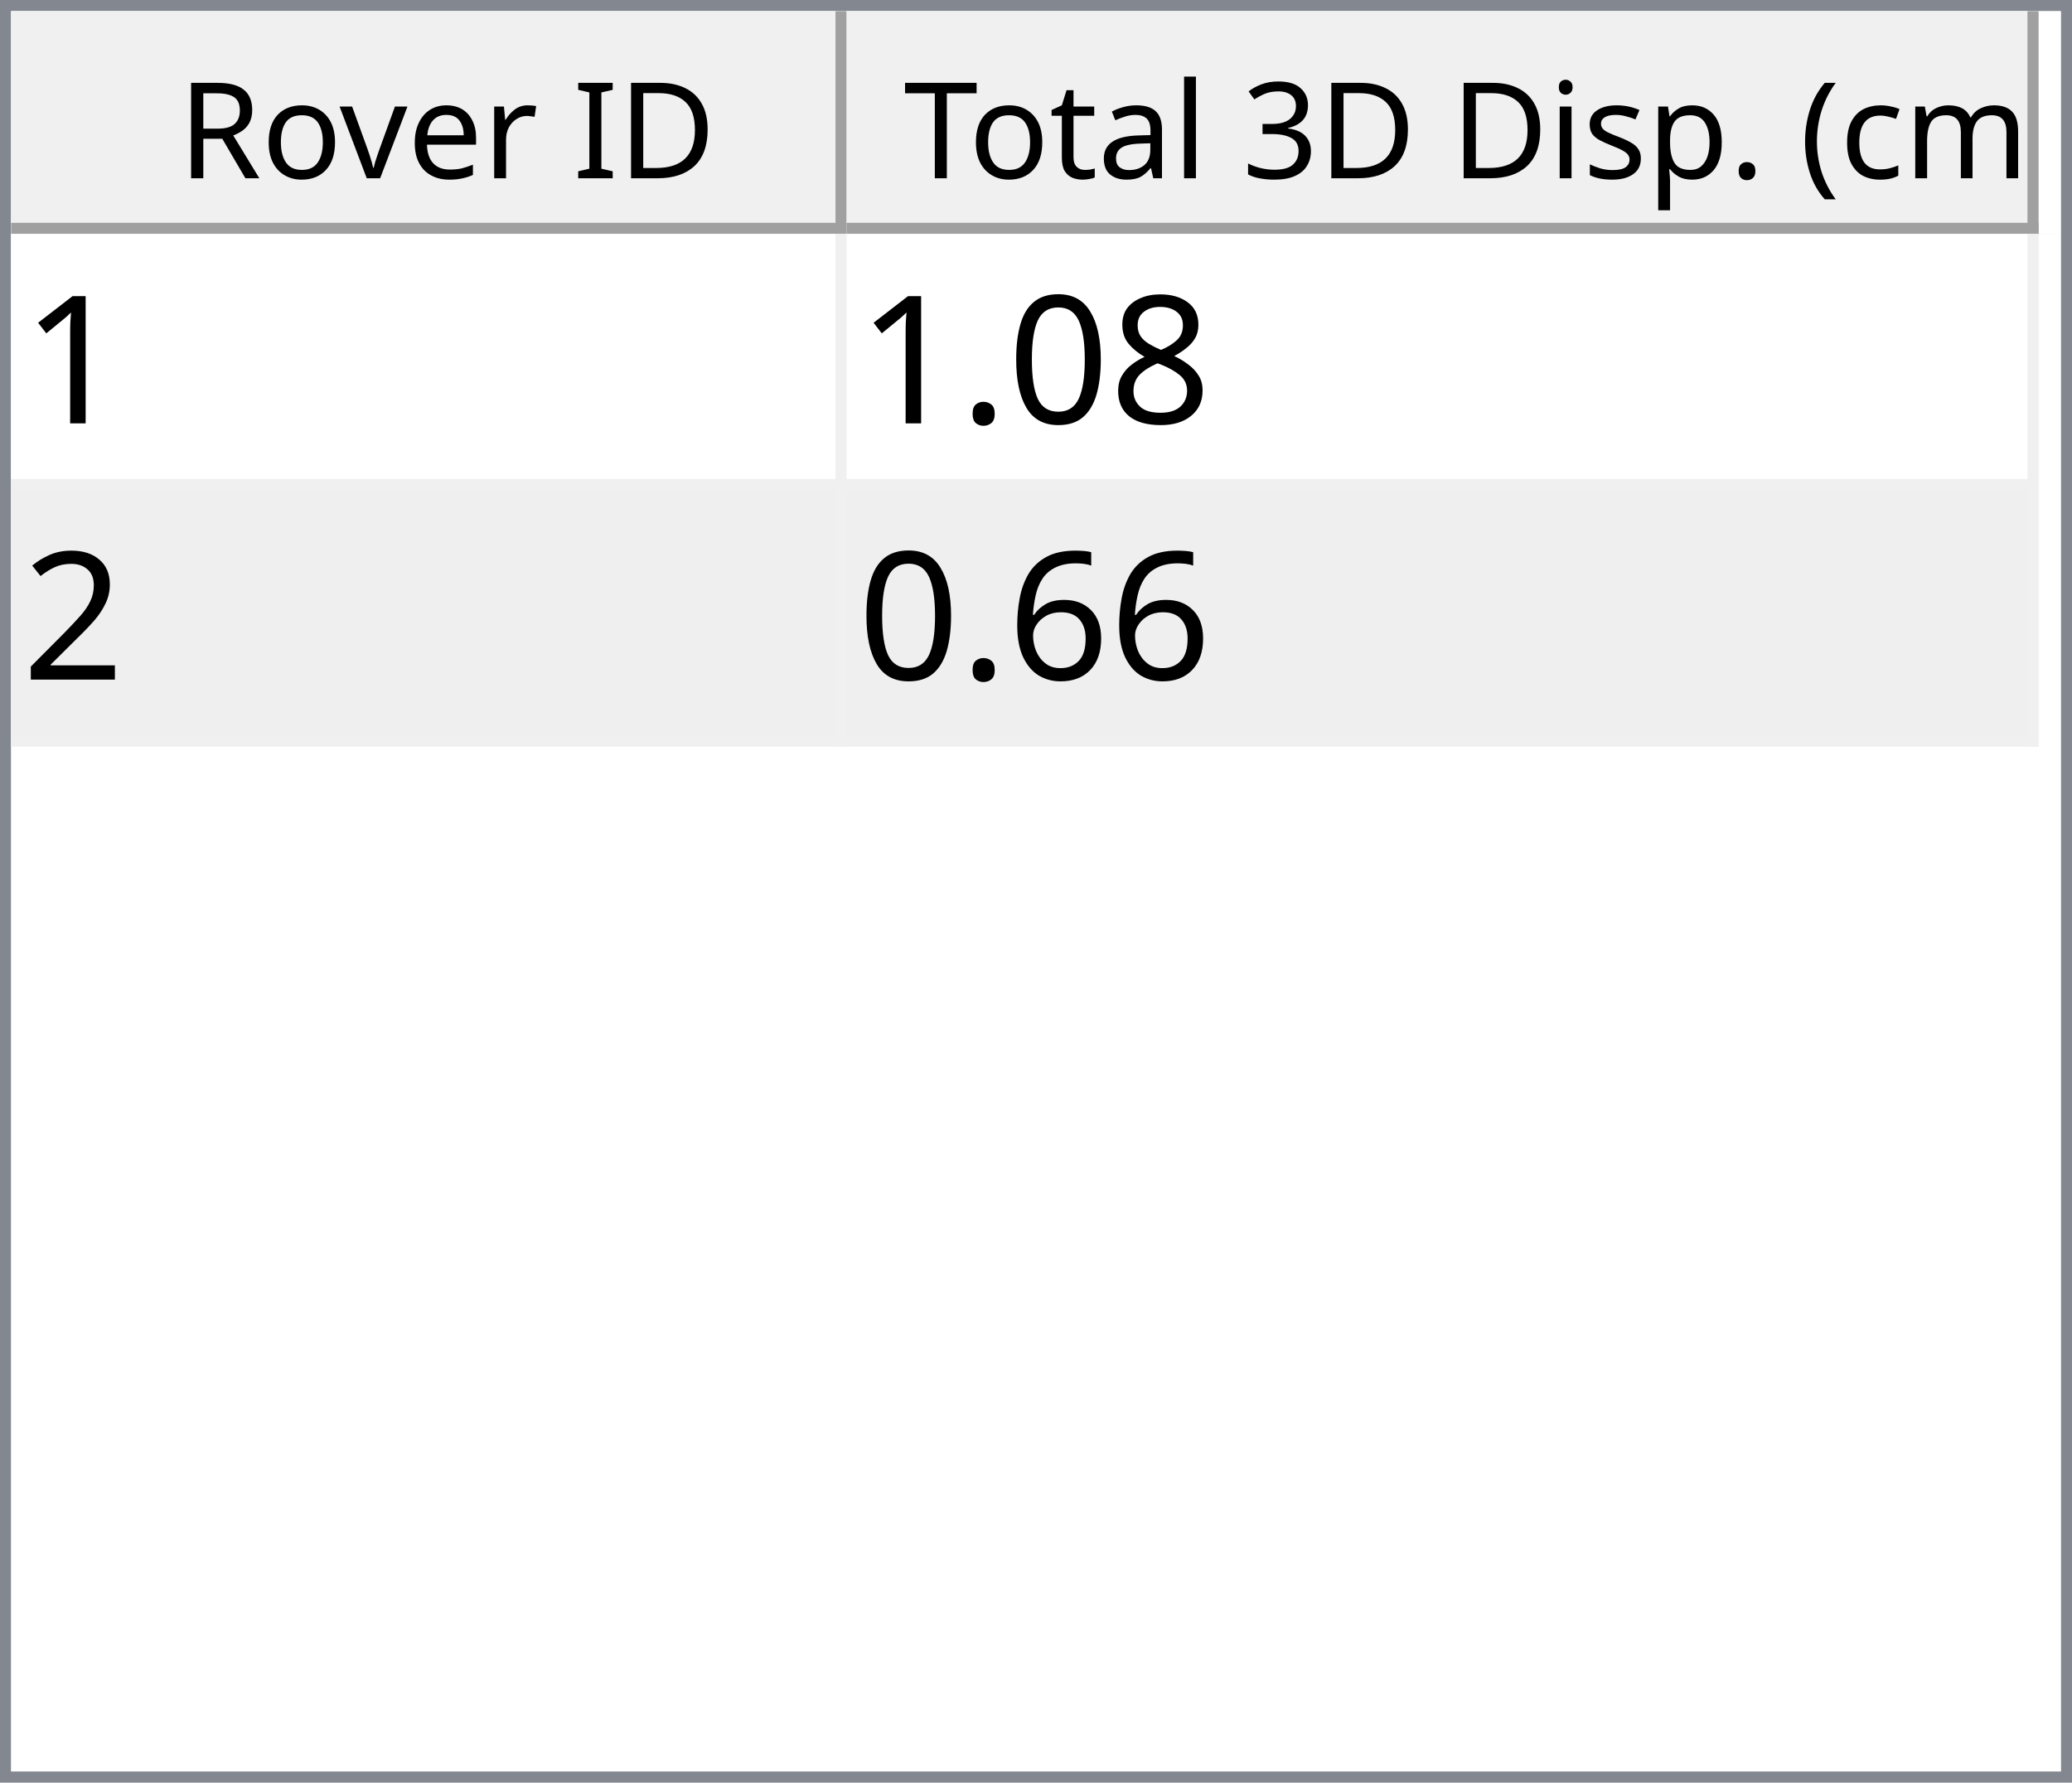
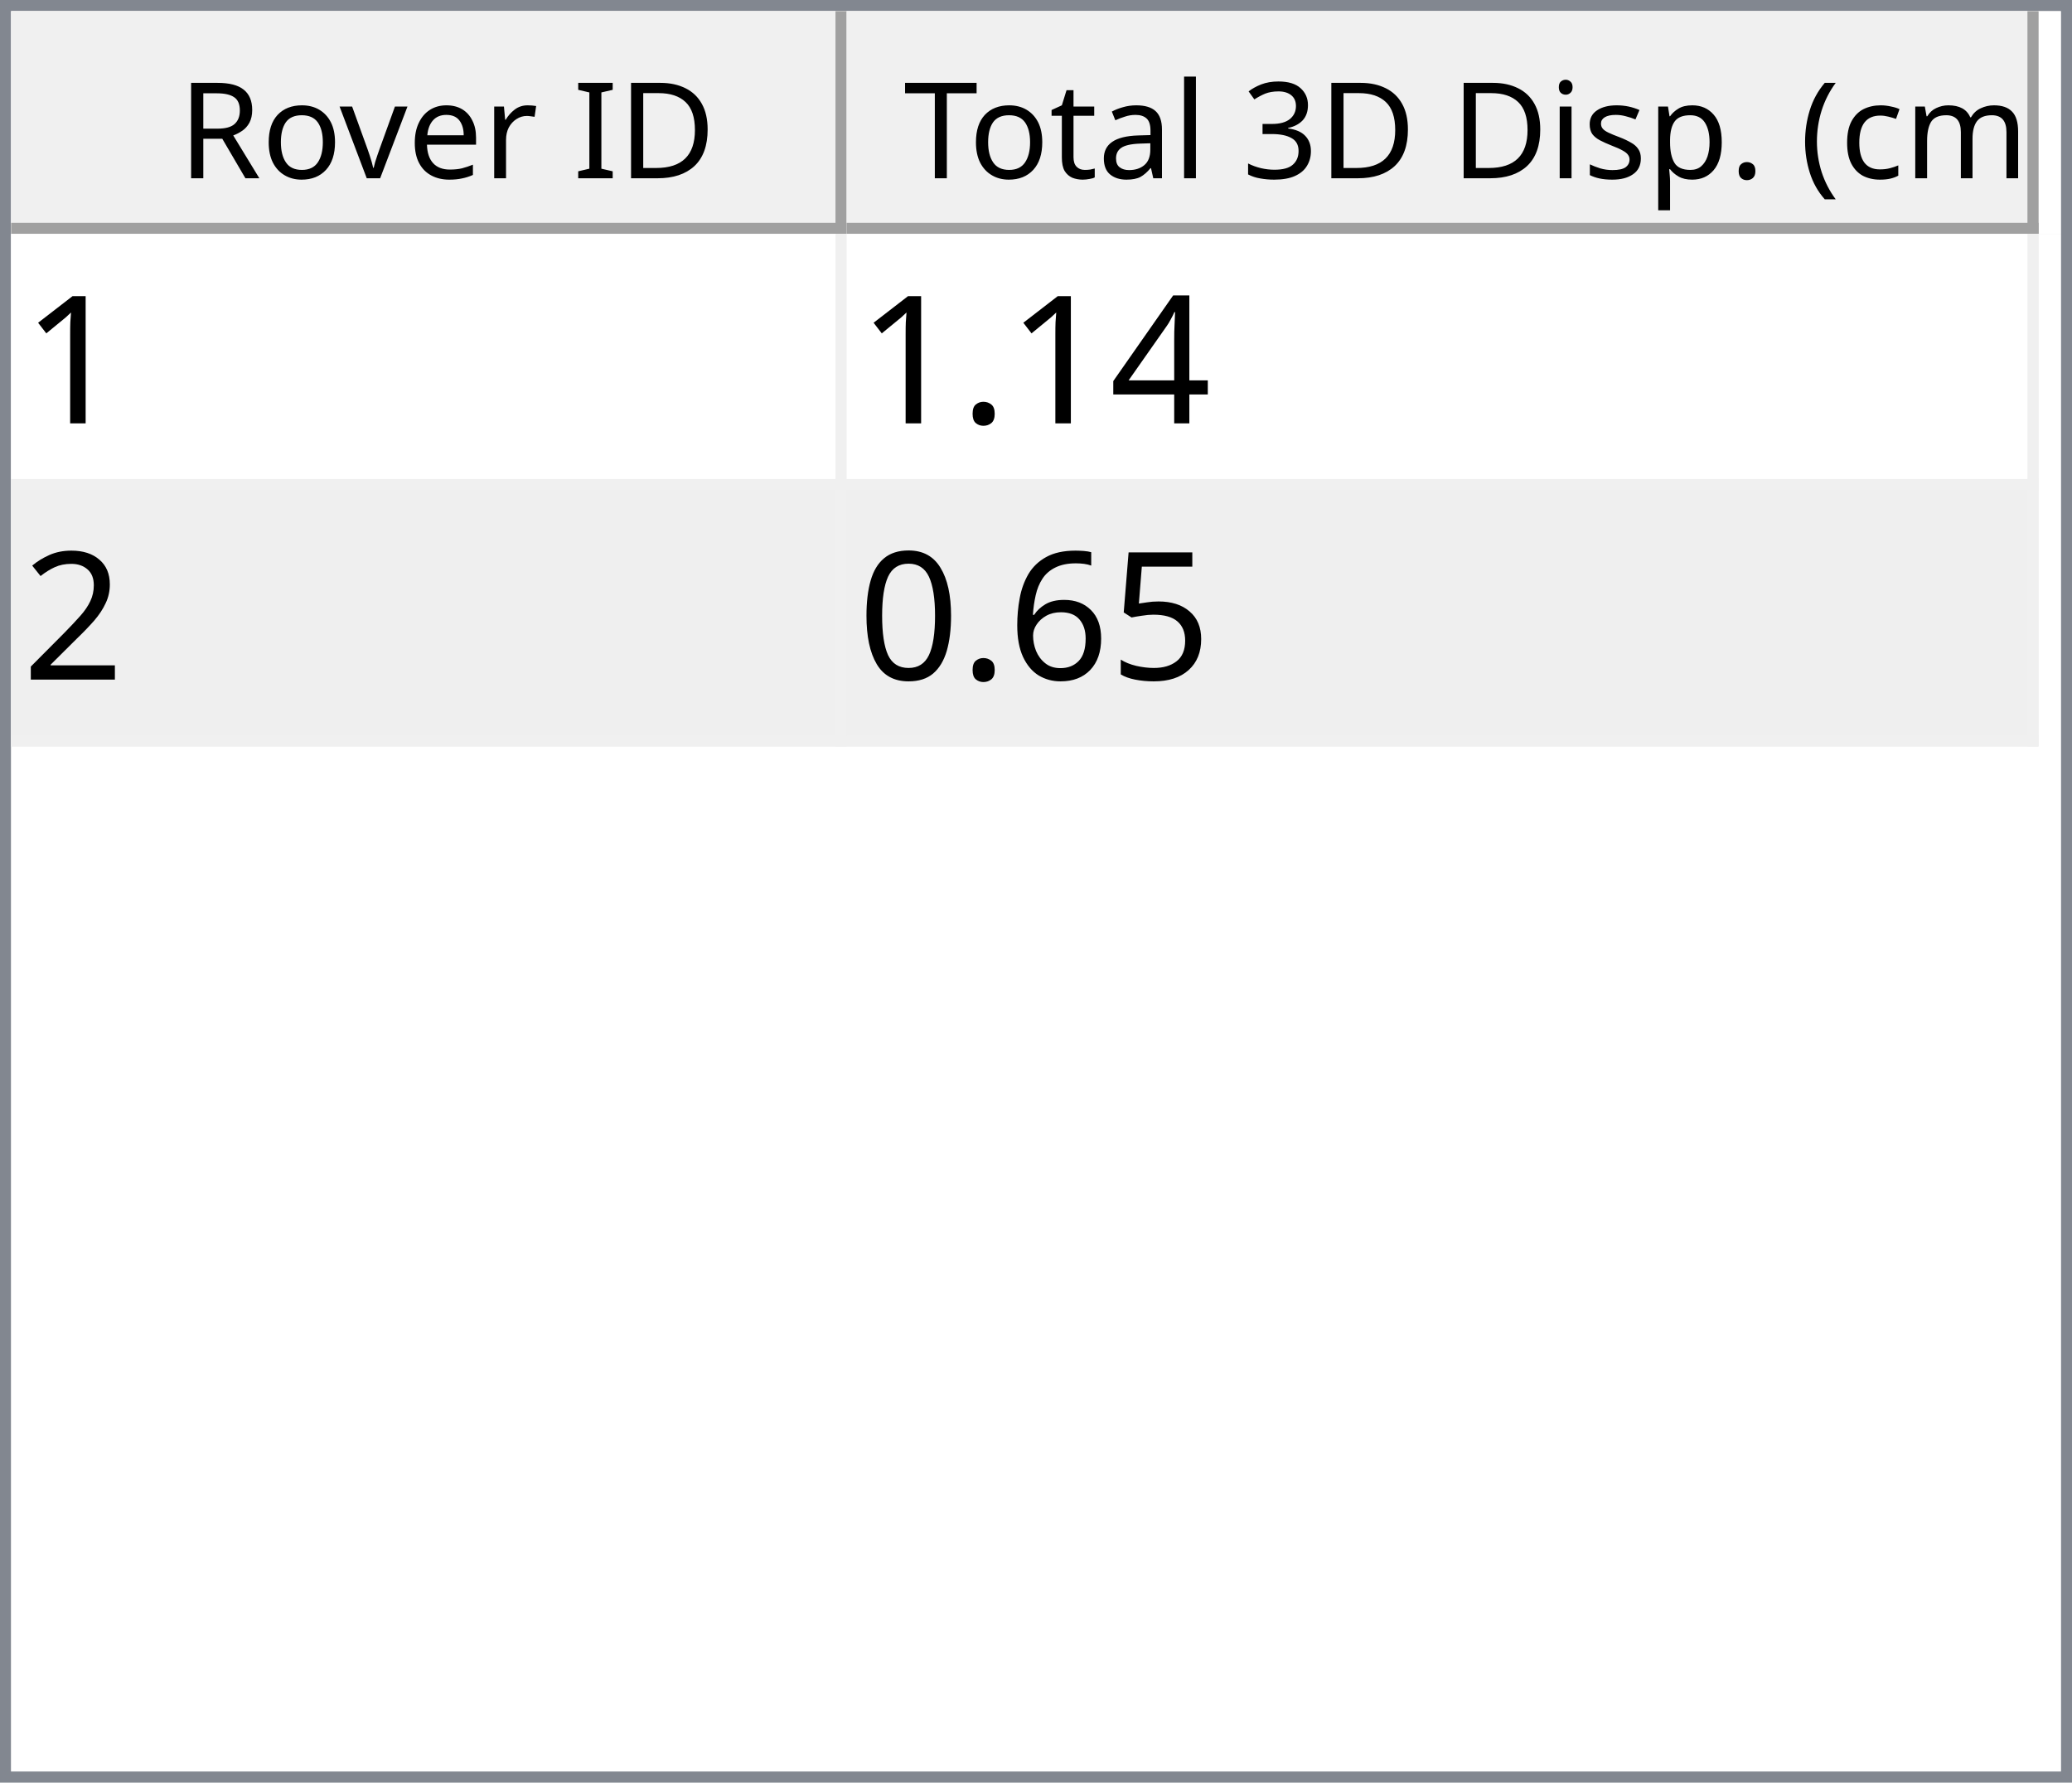
<svg xmlns="http://www.w3.org/2000/svg" style="fill-opacity:1; color-rendering:auto; color-interpolation:auto; text-rendering:auto; stroke:black; stroke-linecap:square; stroke-miterlimit:10; shape-rendering:auto; stroke-opacity:1; fill:black; stroke-dasharray:none; font-weight:normal; stroke-width:1; font-family:'Dialog'; font-style:normal; stroke-linejoin:miter; font-size:12px; stroke-dashoffset:0; image-rendering:auto;" width="186" height="160">
  <defs id="genericDefs" />
  <g>
    <defs id="defs1">
      <clipPath clipPathUnits="userSpaceOnUse" id="clipPath1">
        <path d="M0 0 L186 0 L186 160 L0 160 L0 0 Z" />
      </clipPath>
      <clipPath clipPathUnits="userSpaceOnUse" id="clipPath2">
        <path d="M0 0 L0 160 L186 160 L186 0 Z" />
      </clipPath>
      <clipPath clipPathUnits="userSpaceOnUse" id="clipPath3">
        <path d="M0 0 L0 20 L184 20 L184 0 Z" />
      </clipPath>
      <clipPath clipPathUnits="userSpaceOnUse" id="clipPath4">
        <path d="M0 0 L0 20 L75 20 L75 0 Z" />
      </clipPath>
      <clipPath clipPathUnits="userSpaceOnUse" id="clipPath5">
        <path d="M1 1 L1 19 L74 19 L74 1 Z" />
      </clipPath>
      <clipPath clipPathUnits="userSpaceOnUse" id="clipPath6">
        <path d="M0 0 L0 18 L73 18 L73 0 Z" />
      </clipPath>
      <clipPath clipPathUnits="userSpaceOnUse" id="clipPath7">
        <path d="M-0.5 -0.5 L-0.5 19.5 L74.5 19.5 L74.5 -0.5 Z" />
      </clipPath>
      <clipPath clipPathUnits="userSpaceOnUse" id="clipPath8">
        <path d="M0 0 L0 20 L107 20 L107 0 Z" />
      </clipPath>
      <clipPath clipPathUnits="userSpaceOnUse" id="clipPath9">
        <path d="M1 1 L1 19 L106 19 L106 1 Z" />
      </clipPath>
      <clipPath clipPathUnits="userSpaceOnUse" id="clipPath10">
        <path d="M0 0 L0 18 L105 18 L105 0 Z" />
      </clipPath>
      <clipPath clipPathUnits="userSpaceOnUse" id="clipPath11">
        <path d="M-0.5 -0.5 L-0.5 19.5 L106.5 19.5 L106.5 -0.5 Z" />
      </clipPath>
      <clipPath clipPathUnits="userSpaceOnUse" id="clipPath12">
        <path d="M0 0 L0 138 L184 138 L184 0 Z" />
      </clipPath>
      <clipPath clipPathUnits="userSpaceOnUse" id="clipPath13">
        <path d="M0 0 L0 46 L182 46 L182 0 Z" />
      </clipPath>
      <clipPath clipPathUnits="userSpaceOnUse" id="clipPath14">
        <path d="M-0.5 -0.5 L-0.5 45.5 L181.5 45.5 L181.5 -0.5 Z" />
      </clipPath>
      <clipPath clipPathUnits="userSpaceOnUse" id="clipPath15">
        <path d="M0 0 L0 22 L74 22 L74 0 Z" />
      </clipPath>
      <clipPath clipPathUnits="userSpaceOnUse" id="clipPath16">
        <path d="M0 0 L0 22 L106 22 L106 0 Z" />
      </clipPath>
      <font horiz-adv-x="64.551" id="font1">
        <font-face ascent="107.91" descent="25.098" units-per-em="100" style="font-style:normal; font-family:Segoe UI; font-weight:normal;" />
        <missing-glyph horiz-adv-x="64.551" d="M8.109 0 L8.109 68.266 L56.453 68.266 L56.453 0 L8.109 0 ZM15.328 7.234 L49.219 7.234 L49.219 61.031 L15.328 61.031 L15.328 7.234 Z" />
        <glyph unicode="D" horiz-adv-x="70.117" d="M9.188 0 L9.188 70.016 L28.516 70.016 Q65.531 70.016 65.531 35.891 Q65.531 19.672 55.25 9.836 Q44.969 0 27.734 0 L9.188 0 ZM17.391 62.594 L17.391 7.422 L27.828 7.422 Q41.609 7.422 49.273 14.797 Q56.938 22.172 56.938 35.688 Q56.938 62.594 28.328 62.594 L17.391 62.594 Z" />
        <glyph unicode="I" horiz-adv-x="26.611" d="M17.391 0 L9.188 0 L9.188 70.016 L17.391 70.016 L17.391 0 Z" />
        <glyph unicode=" " horiz-adv-x="27.393" d="" />
        <glyph unicode="r" horiz-adv-x="34.766" d="M34.188 41.891 Q32.078 43.5 28.125 43.5 Q23 43.5 19.555 38.672 Q16.109 33.844 16.109 25.484 L16.109 0 L8.109 0 L8.109 50 L16.109 50 L16.109 39.703 L16.312 39.703 Q18.016 44.969 21.531 47.922 Q25.047 50.875 29.391 50.875 Q32.516 50.875 34.188 50.203 L34.188 41.891 Z" />
        <glyph unicode="e" horiz-adv-x="52.295" d="M48.297 23 L12.984 23 Q13.188 14.656 17.484 10.109 Q21.781 5.562 29.297 5.562 Q37.75 5.562 44.828 11.141 L44.828 3.609 Q38.234 -1.172 27.391 -1.172 Q16.797 -1.172 10.742 5.641 Q4.688 12.453 4.688 24.812 Q4.688 36.469 11.305 43.82 Q17.922 51.172 27.734 51.172 Q37.547 51.172 42.922 44.828 Q48.297 38.484 48.297 27.203 L48.297 23 ZM40.094 29.781 Q40.047 36.719 36.75 40.578 Q33.453 44.438 27.594 44.438 Q21.922 44.438 17.969 40.383 Q14.016 36.328 13.094 29.781 L40.094 29.781 Z" />
        <glyph unicode="v" horiz-adv-x="47.9" d="M47.406 50 L27.484 0 L19.625 0 L0.688 50 L9.469 50 L22.172 13.672 Q23.578 9.672 23.922 6.688 L24.125 6.688 Q24.609 10.453 25.688 13.484 L38.969 50 L47.406 50 Z" />
        <glyph unicode="o" horiz-adv-x="58.594" d="M29 -1.172 Q17.922 -1.172 11.305 5.836 Q4.688 12.844 4.688 24.422 Q4.688 37.016 11.57 44.094 Q18.453 51.172 30.172 51.172 Q41.359 51.172 47.633 44.289 Q53.906 37.406 53.906 25.203 Q53.906 13.234 47.141 6.031 Q40.375 -1.172 29 -1.172 ZM29.594 44.438 Q21.875 44.438 17.383 39.188 Q12.891 33.938 12.891 24.703 Q12.891 15.828 17.43 10.695 Q21.969 5.562 29.594 5.562 Q37.359 5.562 41.531 10.594 Q45.703 15.625 45.703 24.906 Q45.703 34.281 41.531 39.359 Q37.359 44.438 29.594 44.438 Z" />
        <glyph unicode="R" horiz-adv-x="59.814" d="M59.375 0 L49.609 0 L37.891 19.625 Q36.281 22.359 34.766 24.289 Q33.25 26.219 31.664 27.438 Q30.078 28.656 28.25 29.219 Q26.422 29.781 24.125 29.781 L17.391 29.781 L17.391 0 L9.188 0 L9.188 70.016 L30.078 70.016 Q34.672 70.016 38.555 68.867 Q42.438 67.719 45.289 65.375 Q48.141 63.031 49.758 59.547 Q51.375 56.062 51.375 51.375 Q51.375 47.703 50.273 44.656 Q49.172 41.609 47.148 39.211 Q45.125 36.812 42.266 35.133 Q39.406 33.453 35.844 32.516 L35.844 32.328 Q37.594 31.547 38.891 30.547 Q40.188 29.547 41.359 28.18 Q42.531 26.812 43.68 25.078 Q44.828 23.344 46.234 21.047 L59.375 0 ZM17.391 62.594 L17.391 37.203 L28.516 37.203 Q31.594 37.203 34.203 38.133 Q36.812 39.062 38.719 40.797 Q40.625 42.531 41.703 45.047 Q42.781 47.562 42.781 50.688 Q42.781 56.297 39.141 59.445 Q35.5 62.594 28.609 62.594 L17.391 62.594 Z" />
        <glyph unicode=")" horiz-adv-x="30.176" d="M8.297 -15.922 L1.172 -15.922 Q16.406 2.344 16.406 26.812 Q16.406 51.469 1.078 70.016 L8.297 70.016 Q23.531 52.156 23.531 26.703 Q23.531 1.375 8.297 -15.922 Z" />
        <glyph unicode="m" horiz-adv-x="86.133" d="M79.109 0 L71.094 0 L71.094 28.719 Q71.094 37.016 68.531 40.727 Q65.969 44.438 59.906 44.438 Q54.781 44.438 51.195 39.75 Q47.609 35.062 47.609 28.516 L47.609 0 L39.594 0 L39.594 29.688 Q39.594 44.438 28.219 44.438 Q22.953 44.438 19.531 40.016 Q16.109 35.594 16.109 28.516 L16.109 0 L8.109 0 L8.109 50 L16.109 50 L16.109 42.094 L16.312 42.094 Q21.625 51.172 31.844 51.172 Q36.969 51.172 40.773 48.312 Q44.578 45.453 46 40.828 Q51.562 51.172 62.594 51.172 Q79.109 51.172 79.109 30.812 L79.109 0 Z" />
        <glyph unicode="c" horiz-adv-x="46.191" d="M42.188 2.297 Q36.422 -1.172 28.516 -1.172 Q17.828 -1.172 11.258 5.789 Q4.688 12.75 4.688 23.828 Q4.688 36.188 11.766 43.68 Q18.844 51.172 30.672 51.172 Q37.25 51.172 42.281 48.734 L42.281 40.531 Q36.719 44.438 30.375 44.438 Q22.703 44.438 17.797 38.945 Q12.891 33.453 12.891 24.516 Q12.891 15.719 17.508 10.641 Q22.125 5.562 29.891 5.562 Q36.422 5.562 42.188 9.906 L42.188 2.297 Z" />
        <glyph unicode="(" horiz-adv-x="30.176" d="M29.109 -15.922 L21.969 -15.922 Q6.844 1.375 6.844 26.703 Q6.844 52.156 21.969 70.016 L29.203 70.016 Q13.875 51.469 13.875 26.812 Q13.875 2.344 29.109 -15.922 Z" />
        <glyph unicode="." horiz-adv-x="21.68" d="M10.891 -1.078 Q8.641 -1.078 7.055 0.539 Q5.469 2.156 5.469 4.391 Q5.469 6.641 7.055 8.273 Q8.641 9.906 10.891 9.906 Q13.188 9.906 14.797 8.273 Q16.406 6.641 16.406 4.391 Q16.406 2.156 14.797 0.539 Q13.188 -1.078 10.891 -1.078 Z" />
        <glyph unicode="p" horiz-adv-x="58.789" d="M16.312 7.234 L16.109 7.234 L16.109 -23 L8.109 -23 L8.109 50 L16.109 50 L16.109 41.219 L16.312 41.219 Q22.219 51.172 33.594 51.172 Q43.266 51.172 48.688 44.461 Q54.109 37.75 54.109 26.469 Q54.109 13.922 48 6.375 Q41.891 -1.172 31.297 -1.172 Q21.578 -1.172 16.312 7.234 ZM16.109 27.391 L16.109 20.406 Q16.109 14.203 20.141 9.883 Q24.172 5.562 30.375 5.562 Q37.641 5.562 41.773 11.133 Q45.906 16.703 45.906 26.609 Q45.906 34.969 42.047 39.703 Q38.188 44.438 31.594 44.438 Q24.609 44.438 20.359 39.578 Q16.109 34.719 16.109 27.391 Z" />
        <glyph unicode="s" horiz-adv-x="42.432" d="M5.078 1.812 L5.078 10.406 Q11.625 5.562 19.484 5.562 Q30.031 5.562 30.031 12.594 Q30.031 14.594 29.125 15.992 Q28.219 17.391 26.68 18.461 Q25.141 19.531 23.07 20.383 Q21 21.234 18.609 22.172 Q15.281 23.484 12.766 24.828 Q10.25 26.172 8.57 27.859 Q6.891 29.547 6.031 31.695 Q5.172 33.844 5.172 36.719 Q5.172 40.234 6.789 42.945 Q8.406 45.656 11.086 47.484 Q13.766 49.312 17.211 50.242 Q20.656 51.172 24.312 51.172 Q30.812 51.172 35.938 48.922 L35.938 40.828 Q30.422 44.438 23.25 44.438 Q21 44.438 19.195 43.922 Q17.391 43.406 16.094 42.477 Q14.797 41.547 14.086 40.258 Q13.375 38.969 13.375 37.406 Q13.375 35.453 14.086 34.133 Q14.797 32.812 16.164 31.789 Q17.531 30.766 19.484 29.938 Q21.438 29.109 23.922 28.125 Q27.25 26.859 29.883 25.516 Q32.516 24.172 34.375 22.484 Q36.234 20.797 37.234 18.602 Q38.234 16.406 38.234 13.375 Q38.234 9.672 36.602 6.938 Q34.969 4.203 32.234 2.398 Q29.5 0.594 25.93 -0.289 Q22.359 -1.172 18.453 -1.172 Q10.75 -1.172 5.078 1.812 Z" />
        <glyph unicode="i" horiz-adv-x="24.219" d="M12.203 62.703 Q10.062 62.703 8.547 64.164 Q7.031 65.625 7.031 67.875 Q7.031 70.125 8.547 71.609 Q10.062 73.094 12.203 73.094 Q14.406 73.094 15.945 71.609 Q17.484 70.125 17.484 67.875 Q17.484 65.719 15.945 64.211 Q14.406 62.703 12.203 62.703 ZM16.109 0 L8.109 0 L8.109 50 L16.109 50 L16.109 0 Z" />
        <glyph unicode="3" horiz-adv-x="53.906" d="M46.531 19.828 Q46.531 15.094 44.75 11.211 Q42.969 7.328 39.719 4.57 Q36.469 1.812 31.93 0.297 Q27.391 -1.219 21.922 -1.219 Q11.922 -1.219 6 2.594 L6 11.188 Q13.094 5.609 22.219 5.609 Q25.875 5.609 28.828 6.539 Q31.781 7.469 33.906 9.227 Q36.031 10.984 37.18 13.477 Q38.328 15.969 38.328 19.094 Q38.328 32.812 18.797 32.812 L12.984 32.812 L12.984 39.594 L18.5 39.594 Q35.797 39.594 35.797 52.484 Q35.797 64.406 22.609 64.406 Q15.188 64.406 8.688 59.422 L8.688 67.188 Q15.375 71.188 24.609 71.188 Q29 71.188 32.57 69.969 Q36.141 68.75 38.68 66.555 Q41.219 64.359 42.609 61.281 Q44 58.203 44 54.5 Q44 40.672 30.031 36.719 L30.031 36.531 Q33.594 36.141 36.625 34.797 Q39.656 33.453 41.852 31.305 Q44.047 29.156 45.289 26.25 Q46.531 23.344 46.531 19.828 Z" />
        <glyph unicode="l" horiz-adv-x="24.219" d="M16.109 0 L8.109 0 L8.109 74.031 L16.109 74.031 L16.109 0 Z" />
        <glyph unicode="a" horiz-adv-x="50.879" d="M43.891 0 L35.891 0 L35.891 7.812 L35.688 7.812 Q30.469 -1.172 20.312 -1.172 Q12.844 -1.172 8.617 2.781 Q4.391 6.734 4.391 13.281 Q4.391 27.297 20.906 29.594 L35.891 31.688 Q35.891 44.438 25.594 44.438 Q16.547 44.438 9.281 38.281 L9.281 46.484 Q16.656 51.172 26.266 51.172 Q43.891 51.172 43.891 32.516 L43.891 0 ZM35.891 25.297 L23.828 23.641 Q18.266 22.859 15.43 20.875 Q12.594 18.891 12.594 13.875 Q12.594 10.203 15.211 7.883 Q17.828 5.562 22.172 5.562 Q28.125 5.562 32.008 9.742 Q35.891 13.922 35.891 20.312 L35.891 25.297 Z" />
        <glyph unicode="t" horiz-adv-x="33.887" d="M31.297 0.484 Q28.469 -1.078 23.828 -1.078 Q10.688 -1.078 10.688 13.578 L10.688 43.172 L2.094 43.172 L2.094 50 L10.688 50 L10.688 62.203 L18.703 64.797 L18.703 50 L31.297 50 L31.297 43.172 L18.703 43.172 L18.703 14.984 Q18.703 9.969 20.414 7.82 Q22.125 5.672 26.078 5.672 Q29.109 5.672 31.297 7.328 L31.297 0.484 Z" />
        <glyph unicode="T" horiz-adv-x="52.393" d="M50.594 62.594 L30.375 62.594 L30.375 0 L22.172 0 L22.172 62.594 L2 62.594 L2 70.016 L50.594 70.016 L50.594 62.594 Z" />
      </font>
      <font horiz-adv-x="75.0" id="font2">
        <font-face ascent="100.537" descent="21.973" units-per-em="100" style="font-style:normal; font-family:sans-serif; font-weight:normal;" />
        <missing-glyph horiz-adv-x="75.0" d="M12.5 0 L12.5 62.5 L62.5 62.5 L62.5 0 L12.5 0 ZM14.062 1.562 L60.938 1.562 L60.938 60.938 L14.062 60.938 L14.062 1.562 Z" />
        <glyph unicode="1" horiz-adv-x="55.615" d="M37.25 0 L28.469 0 L28.469 56 Q25.297 52.984 20.141 49.953 Q14.984 46.922 10.891 45.406 L10.891 53.906 Q18.266 57.375 23.781 62.305 Q29.297 67.234 31.594 71.875 L37.25 71.875 L37.25 0 Z" />
-         <glyph unicode="8" horiz-adv-x="55.615" d="M17.672 38.812 Q12.203 40.828 9.57 44.539 Q6.938 48.25 6.938 53.422 Q6.938 61.234 12.555 66.555 Q18.172 71.875 27.484 71.875 Q36.859 71.875 42.578 66.43 Q48.297 60.984 48.297 53.172 Q48.297 48.188 45.68 44.508 Q43.062 40.828 37.75 38.812 Q44.344 36.672 47.781 31.883 Q51.219 27.094 51.219 20.453 Q51.219 11.281 44.727 5.031 Q38.234 -1.219 27.641 -1.219 Q17.047 -1.219 10.547 5.055 Q4.047 11.328 4.047 20.703 Q4.047 27.688 7.594 32.398 Q11.141 37.109 17.672 38.812 ZM15.922 53.719 Q15.922 48.641 19.195 45.414 Q22.469 42.188 27.688 42.188 Q32.766 42.188 36.016 45.383 Q39.266 48.578 39.266 53.219 Q39.266 58.062 35.914 61.359 Q32.562 64.656 27.594 64.656 Q22.562 64.656 19.242 61.43 Q15.922 58.203 15.922 53.719 ZM13.094 20.656 Q13.094 16.891 14.875 13.375 Q16.656 9.859 20.172 7.93 Q23.688 6 27.734 6 Q34.031 6 38.133 10.055 Q42.234 14.109 42.234 20.359 Q42.234 26.703 38.016 30.859 Q33.797 35.016 27.438 35.016 Q21.234 35.016 17.164 30.914 Q13.094 26.812 13.094 20.656 Z" />
-         <glyph unicode="0" horiz-adv-x="55.615" d="M4.156 35.297 Q4.156 48 6.766 55.742 Q9.375 63.484 14.523 67.68 Q19.672 71.875 27.484 71.875 Q33.25 71.875 37.594 69.555 Q41.938 67.234 44.773 62.867 Q47.609 58.5 49.219 52.227 Q50.828 45.953 50.828 35.297 Q50.828 22.703 48.242 14.969 Q45.656 7.234 40.508 3.008 Q35.359 -1.219 27.484 -1.219 Q17.141 -1.219 11.234 6.203 Q4.156 15.141 4.156 35.297 ZM13.188 35.297 Q13.188 17.672 17.312 11.836 Q21.438 6 27.484 6 Q33.547 6 37.672 11.859 Q41.797 17.719 41.797 35.297 Q41.797 52.984 37.672 58.789 Q33.547 64.594 27.391 64.594 Q21.344 64.594 17.719 59.469 Q13.188 52.938 13.188 35.297 Z" />
+         <glyph unicode="4" horiz-adv-x="55.615" d="M32.328 0 L32.328 17.141 L1.266 17.141 L1.266 25.203 L33.938 71.578 L41.109 71.578 L41.109 25.203 L50.781 25.203 L50.781 17.141 L41.109 17.141 L41.109 0 L32.328 0 ZM32.328 25.203 L32.328 57.469 L9.906 25.203 L32.328 25.203 Z" />
        <glyph unicode="." horiz-adv-x="27.783" d="M9.078 0 L9.078 10.016 L19.094 10.016 L19.094 0 L9.078 0 Z" />
        <glyph unicode="2" horiz-adv-x="55.615" d="M50.344 8.453 L50.344 0 L3.031 0 Q2.938 3.172 4.047 6.109 Q5.859 10.938 9.836 15.625 Q13.812 20.312 21.344 26.469 Q33.016 36.031 37.117 41.625 Q41.219 47.219 41.219 52.203 Q41.219 57.422 37.477 61.008 Q33.734 64.594 27.734 64.594 Q21.391 64.594 17.578 60.789 Q13.766 56.984 13.719 50.25 L4.688 51.172 Q5.609 61.281 11.664 66.578 Q17.719 71.875 27.938 71.875 Q38.234 71.875 44.242 66.164 Q50.25 60.453 50.25 52 Q50.25 47.703 48.492 43.555 Q46.734 39.406 42.656 34.812 Q38.578 30.219 29.109 22.219 Q21.188 15.578 18.945 13.211 Q16.703 10.844 15.234 8.453 L50.344 8.453 Z" />
+         <glyph unicode="5" horiz-adv-x="55.615" d="M4.156 18.75 L13.375 19.531 Q14.406 12.797 18.141 9.398 Q21.875 6 27.156 6 Q33.5 6 37.891 10.789 Q42.281 15.578 42.281 23.484 Q42.281 31 38.062 35.352 Q33.844 39.703 27 39.703 Q22.75 39.703 19.336 37.773 Q15.922 35.844 13.969 32.766 L5.719 33.844 L12.641 70.609 L48.25 70.609 L48.25 62.203 L19.672 62.203 L15.828 42.969 Q22.266 47.469 29.344 47.469 Q38.719 47.469 45.164 40.969 Q51.609 34.469 51.609 24.266 Q51.609 14.547 45.953 7.469 Q39.062 -1.219 27.156 -1.219 Q17.391 -1.219 11.211 4.25 Q5.031 9.719 4.156 18.75 Z" />
        <glyph unicode="6" horiz-adv-x="55.615" d="M49.75 54.047 L41.016 53.375 Q39.844 58.547 37.703 60.891 Q34.125 64.656 28.906 64.656 Q24.703 64.656 21.531 62.312 Q17.391 59.281 14.992 53.469 Q12.594 47.656 12.5 36.922 Q15.672 41.75 20.266 44.094 Q24.859 46.438 29.891 46.438 Q38.672 46.438 44.852 39.969 Q51.031 33.5 51.031 23.25 Q51.031 16.5 48.125 10.719 Q45.219 4.938 40.141 1.859 Q35.062 -1.219 28.609 -1.219 Q17.625 -1.219 10.695 6.859 Q3.766 14.938 3.766 33.5 Q3.766 54.25 11.422 63.672 Q18.109 71.875 29.438 71.875 Q37.891 71.875 43.289 67.141 Q48.688 62.406 49.75 54.047 ZM13.875 23.188 Q13.875 18.656 15.797 14.508 Q17.719 10.359 21.188 8.18 Q24.656 6 28.469 6 Q34.031 6 38.039 10.492 Q42.047 14.984 42.047 22.703 Q42.047 30.125 38.086 34.398 Q34.125 38.672 28.125 38.672 Q22.172 38.672 18.023 34.398 Q13.875 30.125 13.875 23.188 Z" />
+         <glyph unicode="0" horiz-adv-x="55.615" d="M4.156 35.297 Q4.156 48 6.766 55.742 Q9.375 63.484 14.523 67.68 Q19.672 71.875 27.484 71.875 Q33.25 71.875 37.594 69.555 Q41.938 67.234 44.773 62.867 Q47.609 58.5 49.219 52.227 Q50.828 45.953 50.828 35.297 Q50.828 22.703 48.242 14.969 Q45.656 7.234 40.508 3.008 Q35.359 -1.219 27.484 -1.219 Q17.141 -1.219 11.234 6.203 Q4.156 15.141 4.156 35.297 ZM13.188 35.297 Q13.188 17.672 17.312 11.836 Q21.438 6 27.484 6 Q33.547 6 37.672 11.859 Q41.797 17.719 41.797 35.297 Q41.797 52.984 37.672 58.789 Q33.547 64.594 27.391 64.594 Q21.344 64.594 17.719 59.469 Q13.188 52.938 13.188 35.297 Z" />
      </font>
    </defs>
    <g style="fill:white; stroke:white;">
      <rect x="0" y="0" width="186" style="clip-path:url(#clipPath1); stroke:none;" height="160" />
    </g>
    <g style="fill:white; text-rendering:optimizeSpeed; color-rendering:optimizeSpeed; image-rendering:optimizeSpeed; shape-rendering:crispEdges; stroke:white; color-interpolation:sRGB;">
      <rect x="0" width="186" height="160" y="0" style="stroke:none;" />
      <path style="stroke:none;" d="M0 160 L186 160 L186 0 L0 0 Z" />
    </g>
    <g style="fill:rgb(240,240,240); font-family:'Segoe UI'; stroke:rgb(240,240,240);">
      <rect x="0" y="0" width="186" style="clip-path:url(#clipPath2); stroke:none;" height="160" />
    </g>
    <g style="fill:rgb(130,135,144); font-family:'Segoe UI'; stroke:rgb(130,135,144);">
      <path d="M0 0 L186 0 L186 160 L0 160 L0 0 ZM1 1 L185 1 L185 159 L1 159 L1 1 Z" style="fill-rule:evenodd; clip-path:url(#clipPath2); stroke:none;" />
    </g>
    <g style="fill:white; font-family:'Segoe UI'; stroke:white;" transform="translate(1,1)">
      <rect x="0" y="0" width="184" style="clip-path:url(#clipPath3); stroke:none;" height="20" />
    </g>
    <g style="fill:rgb(240,240,240); font-family:'Segoe UI'; stroke:rgb(240,240,240);" transform="translate(1,1)">
      <rect x="0" y="0" width="75" style="clip-path:url(#clipPath4); stroke:none;" height="20" />
    </g>
    <g style="font-family:'Segoe UI';" transform="translate(2,2)">
      <text x="14" xml:space="preserve" y="14" style="clip-path:url(#clipPath6); stroke:none;">Rover ID</text>
    </g>
    <g style="fill:rgb(160,160,160); font-family:'Segoe UI'; stroke:rgb(160,160,160); stroke-linejoin:bevel;" transform="translate(1.5,1.5)">
      <line x1="74" x2="74" y1="0" style="fill:none; clip-path:url(#clipPath7);" y2="19" />
    </g>
    <g style="fill:rgb(160,160,160); font-family:'Segoe UI'; stroke:rgb(160,160,160); stroke-linejoin:bevel;" transform="matrix(1,0,0,1,1,1) translate(0.5,0.5)">
      <line x1="0" x2="74" y1="19" style="fill:none; clip-path:url(#clipPath7);" y2="19" />
    </g>
    <g style="fill:rgb(240,240,240); font-family:'Segoe UI'; stroke:rgb(240,240,240);" transform="translate(76,1)">
      <rect x="0" y="0" width="107" style="clip-path:url(#clipPath8); stroke:none;" height="20" />
    </g>
    <g style="font-family:'Segoe UI';" transform="translate(77,2)">
      <text x="1" xml:space="preserve" y="14" style="clip-path:url(#clipPath10); stroke:none;"> Total 3D Disp. (cm)</text>
    </g>
    <g style="fill:rgb(160,160,160); font-family:'Segoe UI'; stroke:rgb(160,160,160); stroke-linejoin:bevel;" transform="translate(76.5,1.5)">
      <line x1="106" x2="106" y1="0" style="fill:none; clip-path:url(#clipPath11);" y2="19" />
    </g>
    <g style="fill:rgb(160,160,160); font-family:'Segoe UI'; stroke:rgb(160,160,160); stroke-linejoin:bevel;" transform="matrix(1,0,0,1,76,1) translate(0.5,0.5)">
      <line x1="0" x2="106" y1="19" style="fill:none; clip-path:url(#clipPath11);" y2="19" />
    </g>
    <g style="fill:white; font-family:'Segoe UI'; stroke:white;" transform="translate(1,21)">
      <rect x="0" y="0" width="184" style="clip-path:url(#clipPath12); stroke:none;" height="138" />
    </g>
    <g style="fill:rgb(240,240,240); font-size:16px; font-family:sans-serif; stroke:rgb(240,240,240);" transform="translate(1,21)">
      <rect x="0" y="0" width="182" style="clip-path:url(#clipPath13); stroke:none;" height="46" />
      <line transform="translate(0.5,0.5)" x1="0" x2="181" y1="22" style="clip-path:url(#clipPath14); fill:none; stroke-linejoin:bevel;" y2="22" />
    </g>
    <g transform="matrix(1,0,0,1,1,21) translate(0.5,0.5)" style="fill:rgb(240,240,240); font-size:16px; font-family:sans-serif; stroke:rgb(240,240,240); stroke-linejoin:bevel;">
      <line x1="0" x2="181" y1="45" style="fill:none; clip-path:url(#clipPath14);" y2="45" />
    </g>
    <g transform="matrix(1,0,0,1,1,21) translate(0.5,0.5)" style="fill:rgb(240,240,240); font-size:16px; font-family:sans-serif; stroke:rgb(240,240,240); stroke-linejoin:bevel;">
      <line x1="74" x2="74" y1="0" style="fill:none; clip-path:url(#clipPath14);" y2="45" />
    </g>
    <g transform="matrix(1,0,0,1,1,21) translate(0.5,0.5)" style="fill:rgb(240,240,240); font-size:16px; font-family:sans-serif; stroke:rgb(240,240,240); stroke-linejoin:bevel;">
      <line x1="181" x2="181" y1="0" style="fill:none; clip-path:url(#clipPath14);" y2="45" />
    </g>
    <g style="fill:white; font-size:16px; font-family:sans-serif; stroke:white;" transform="matrix(1,0,0,1,1,21)">
      <rect x="0" y="0" width="74" style="clip-path:url(#clipPath15); stroke:none;" height="22" />
      <text x="1" y="17" style="fill:black; clip-path:url(#clipPath15); stroke:none;" xml:space="preserve">1</text>
    </g>
    <g style="fill:white; font-size:16px; font-family:sans-serif; stroke:white;" transform="matrix(1,0,0,1,1,21) translate(75,0)">
      <rect x="0" y="0" width="106" style="clip-path:url(#clipPath16); stroke:none;" height="22" />
-       <text x="1" y="17" style="fill:black; clip-path:url(#clipPath16); stroke:none;" xml:space="preserve">1.08</text>
+       <text x="1" y="17" style="fill:black; clip-path:url(#clipPath16); stroke:none;" xml:space="preserve">1.14</text>
    </g>
    <g style="fill:rgb(239,239,239); font-size:16px; font-family:sans-serif; stroke:rgb(239,239,239);" transform="matrix(1,0,0,1,1,21) translate(0,23)">
      <rect x="0" y="0" width="74" style="clip-path:url(#clipPath15); stroke:none;" height="22" />
      <text x="1" y="17" style="fill:black; clip-path:url(#clipPath15); stroke:none;" xml:space="preserve">2</text>
    </g>
    <g style="fill:rgb(239,239,239); font-size:16px; font-family:sans-serif; stroke:rgb(239,239,239);" transform="matrix(1,0,0,1,1,21) translate(75,23)">
      <rect x="0" y="0" width="106" style="clip-path:url(#clipPath16); stroke:none;" height="22" />
-       <text x="1" y="17" style="fill:black; clip-path:url(#clipPath16); stroke:none;" xml:space="preserve">0.66</text>
+       <text x="1" y="17" style="fill:black; clip-path:url(#clipPath16); stroke:none;" xml:space="preserve">0.65</text>
    </g>
  </g>
</svg>
